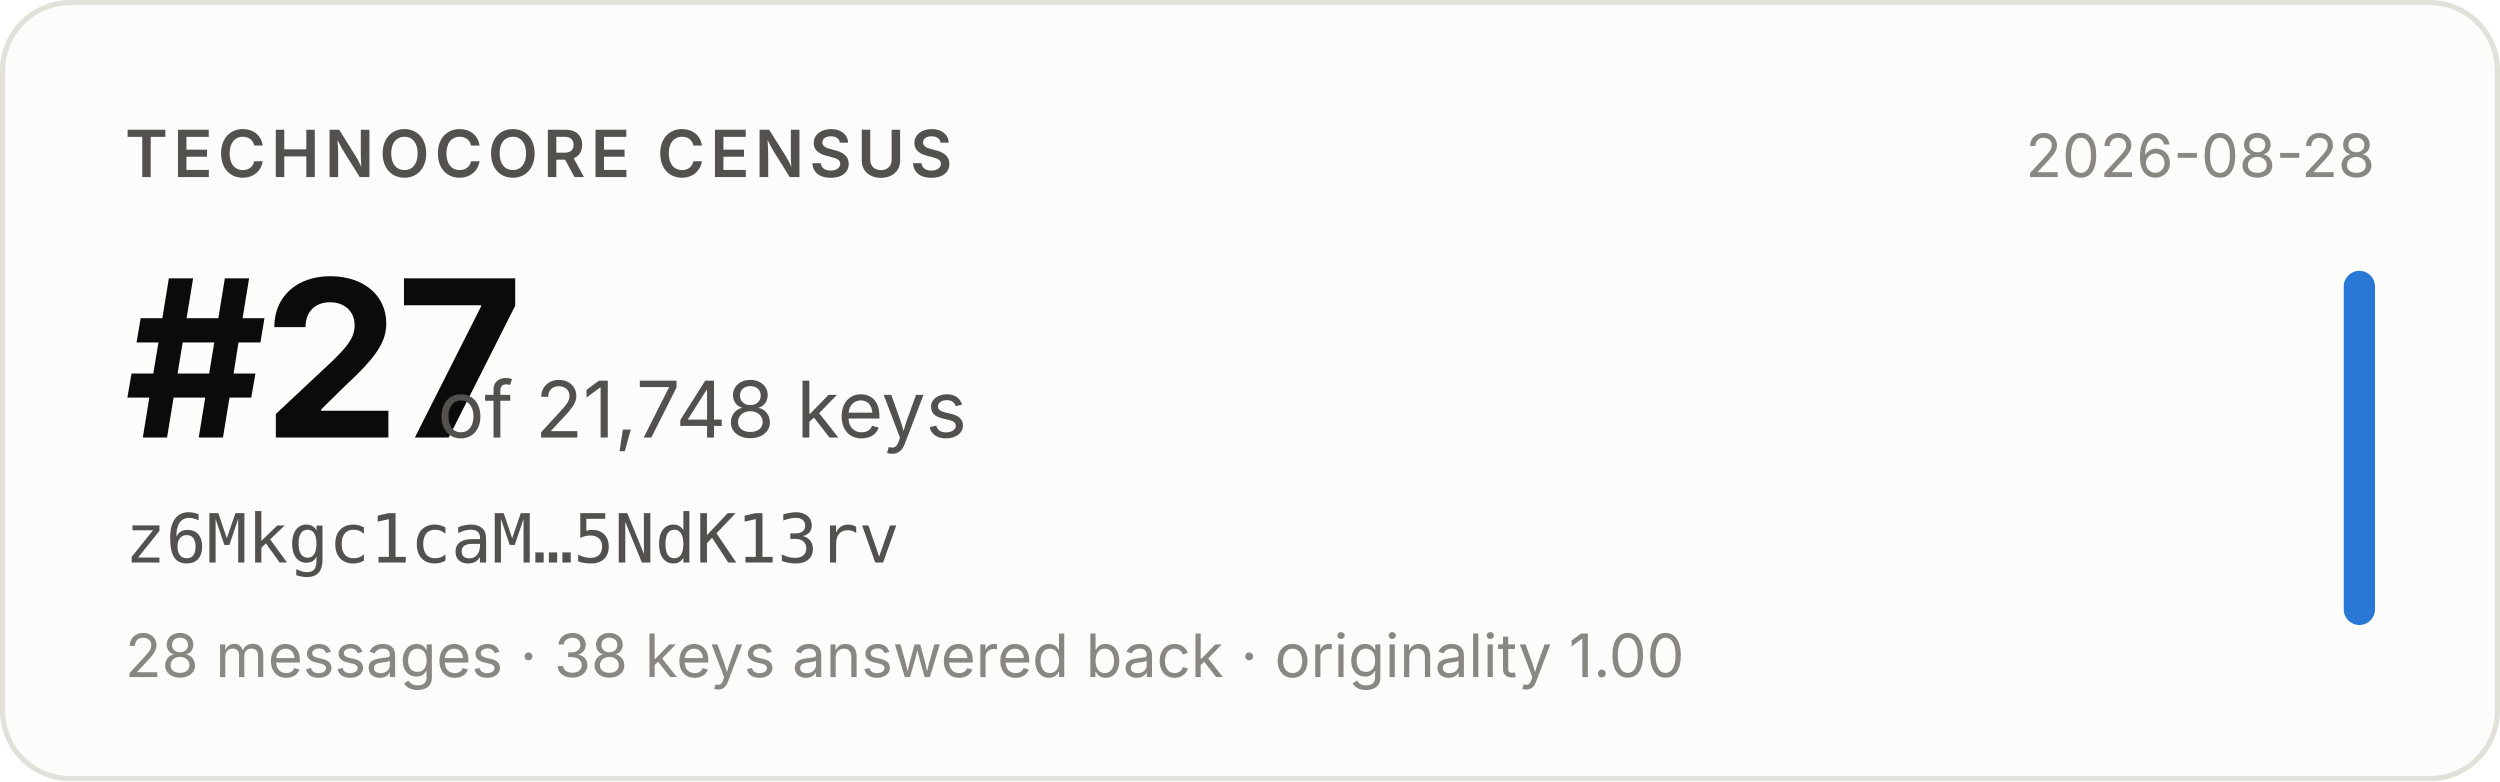
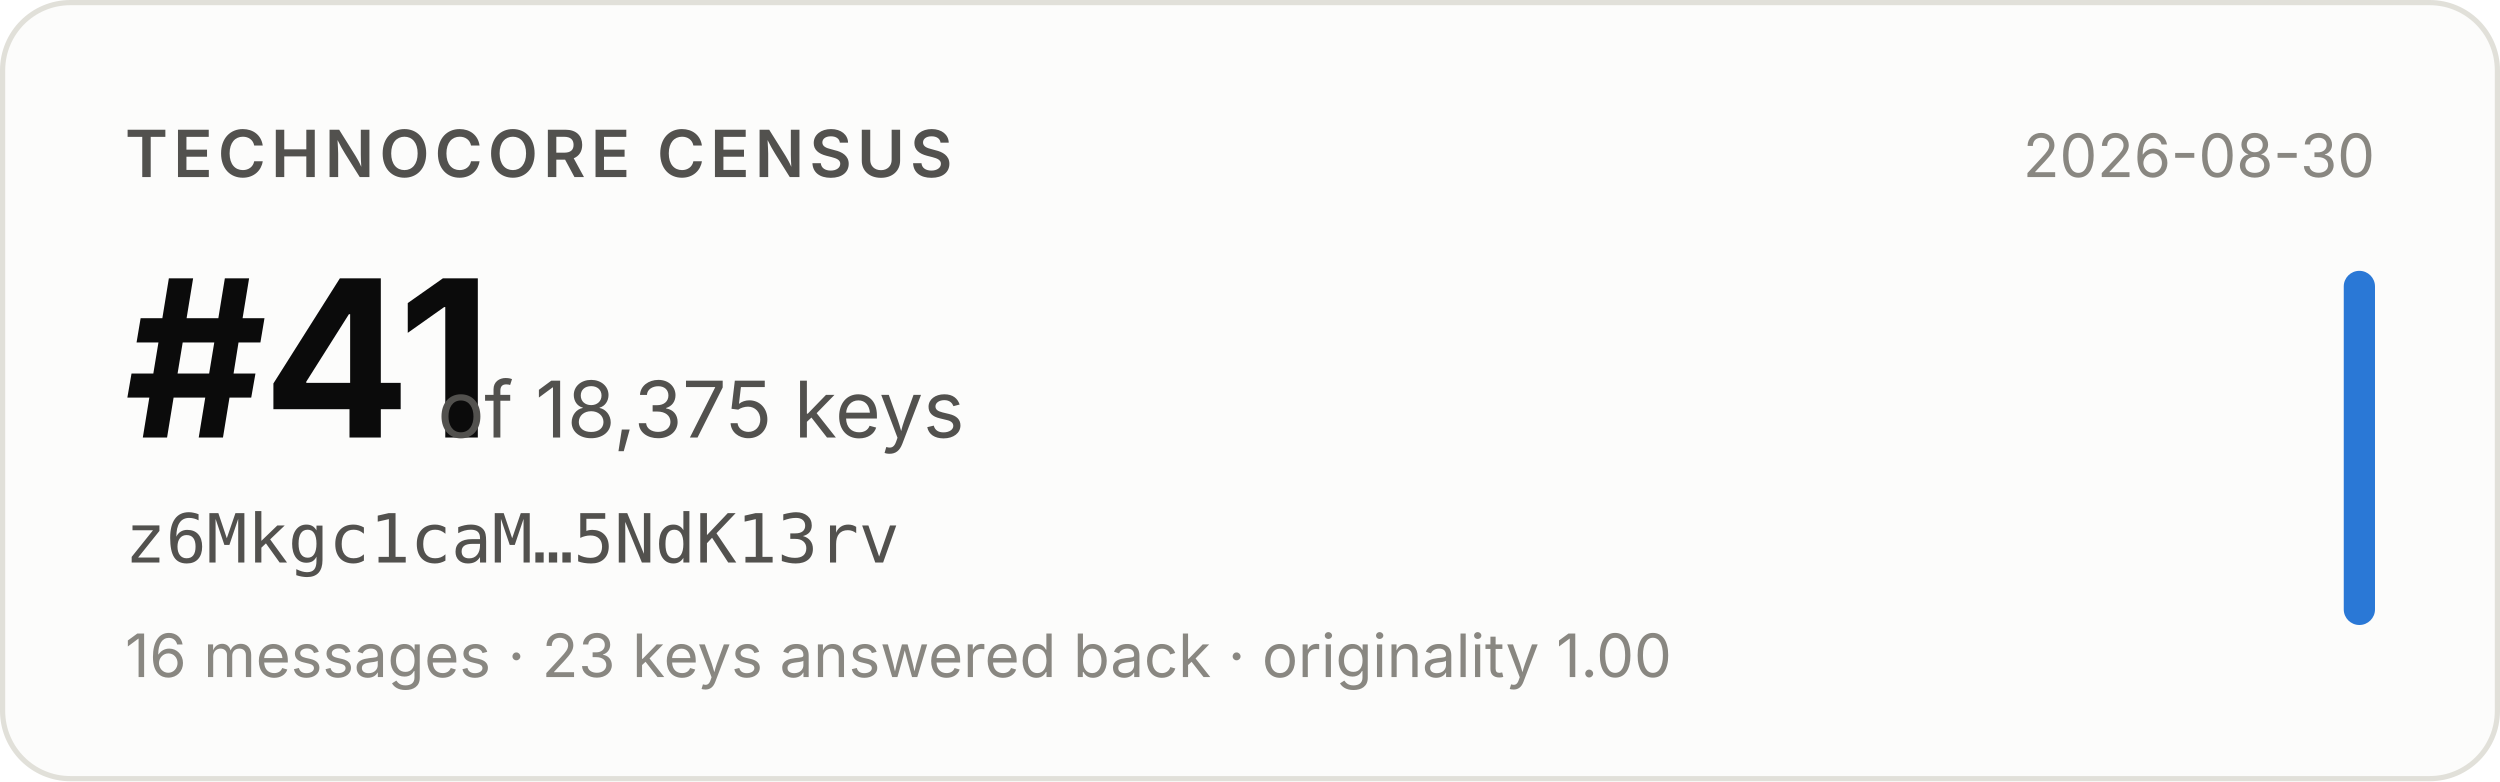
- <svg xmlns="http://www.w3.org/2000/svg" width="480" height="150" viewBox="0 0 480 150" role="img" aria-label="Technocore Census rank #27 of 21,748 keys for z6Mkgc1caM…5NdK13rv, snapshot 2026-08-28">
+ <svg xmlns="http://www.w3.org/2000/svg" width="480" height="150" viewBox="0 0 480 150" role="img" aria-label="Technocore Census rank #41 of 18,375 keys for z6Mkgc1caM…5NdK13rv, snapshot 2026-08-30">
  <rect x="0.5" y="0.5" width="479" height="149" rx="13" fill="#fcfcfb" stroke="#e1e0d9" />
  <g font-family="system-ui, -apple-system, 'Segoe UI', sans-serif">
    <text x="24" y="34" font-size="12.5" font-weight="600" fill="#52514e" letter-spacing="0.08em">TECHNOCORE CENSUS</text>
-     <text x="24" y="84" font-size="42" font-weight="650" fill="#0b0b0b" letter-spacing="-0.02em">#27</text>
-     <text x="84" y="84" font-size="15" fill="#52514e">of 21,748 keys</text>
+     <text x="24" y="84" font-size="42" font-weight="650" fill="#0b0b0b" letter-spacing="-0.02em">#41</text>
+     <text x="84" y="84" font-size="15" fill="#52514e">of 18,375 keys</text>
    <text x="24" y="108" font-size="13" fill="#52514e" font-family="ui-monospace, SFMono-Regular, Menlo, monospace">z6Mkgc1caM…5NdK13rv</text>
-     <text x="24" y="130" font-size="11.5" fill="#898781">28 messages · 38 keys answered back · originality 1.00</text>
-     <text x="456" y="34" font-size="11.5" fill="#898781" text-anchor="end">2026-08-28</text>
+     <text x="24" y="130" font-size="11.5" fill="#898781">16 messages · 23 keys answered back · originality 1.00</text>
+     <text x="456" y="34" font-size="11.5" fill="#898781" text-anchor="end">2026-08-30</text>
    <rect x="450" y="52" width="6" height="68" rx="3" fill="#2a78d6" />
  </g>
</svg>
